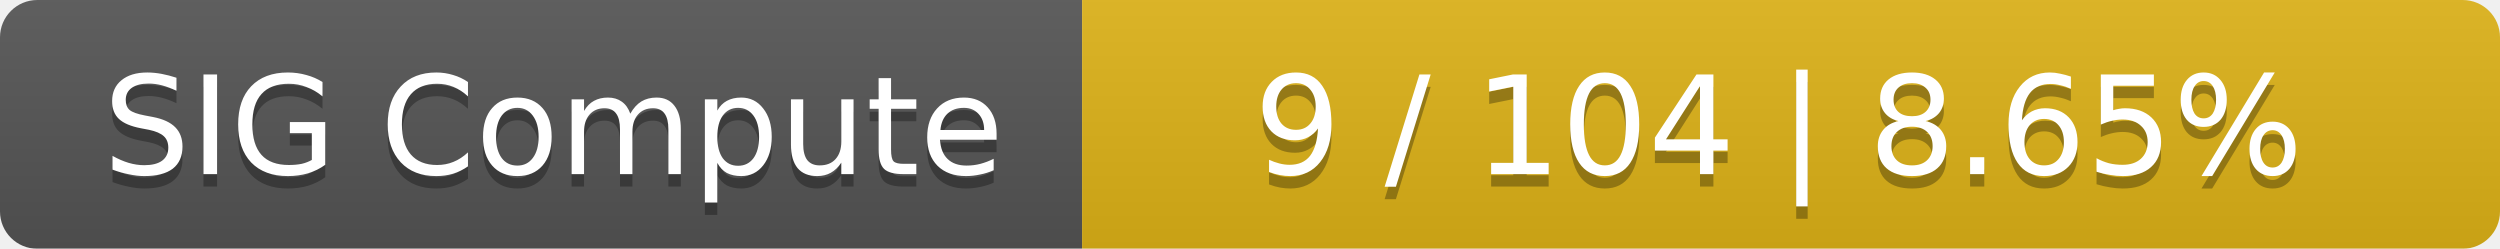
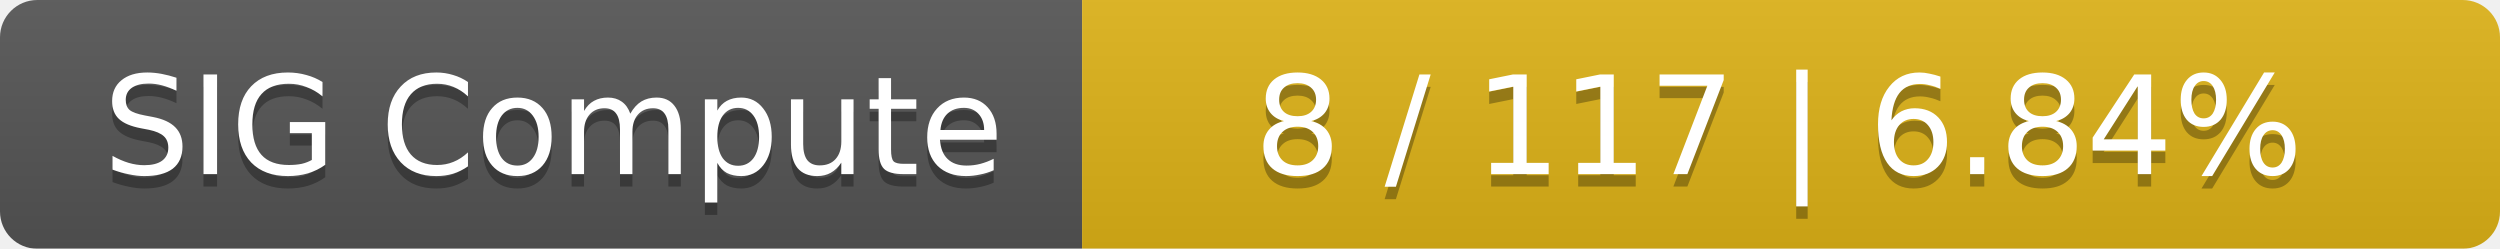
<svg xmlns="http://www.w3.org/2000/svg" width="201" height="20">
  <linearGradient id="smooth" x2="0" y2="100%">
    <stop offset="0" stop-color="#bbb" stop-opacity=".1" />
    <stop offset="1" stop-opacity=".1" />
  </linearGradient>
  <mask id="round">
    <rect width="201" height="20" rx="3" fill="#fff" />
  </mask>
  <g mask="url(#round)">
    <rect width="87" height="20" fill="#555" />
    <rect x="87" width="114" height="20" fill="#dfb317" />
    <rect width="201" height="20" fill="url(#smooth)" />
  </g>
  <g fill="#fff" text-anchor="middle" font-family="DejaVu Sans,Verdana,Geneva,sans-serif" font-size="11">
    <text x="44.5" y="15" fill="#010101" fill-opacity=".3">SIG Compute</text>
    <text x="44.5" y="14">SIG Compute</text>
-     <text x="143" y="15" fill="#010101" fill-opacity=".3">9 / 104    |    8.65%</text>
-     <text x="143" y="14">9 / 104    |    8.65%</text>
+     <text x="143" y="15" fill="#010101" fill-opacity=".3">8 / 117    |    6.84%</text>
+     <text x="143" y="14">8 / 117    |    6.84%</text>
  </g>
</svg>
